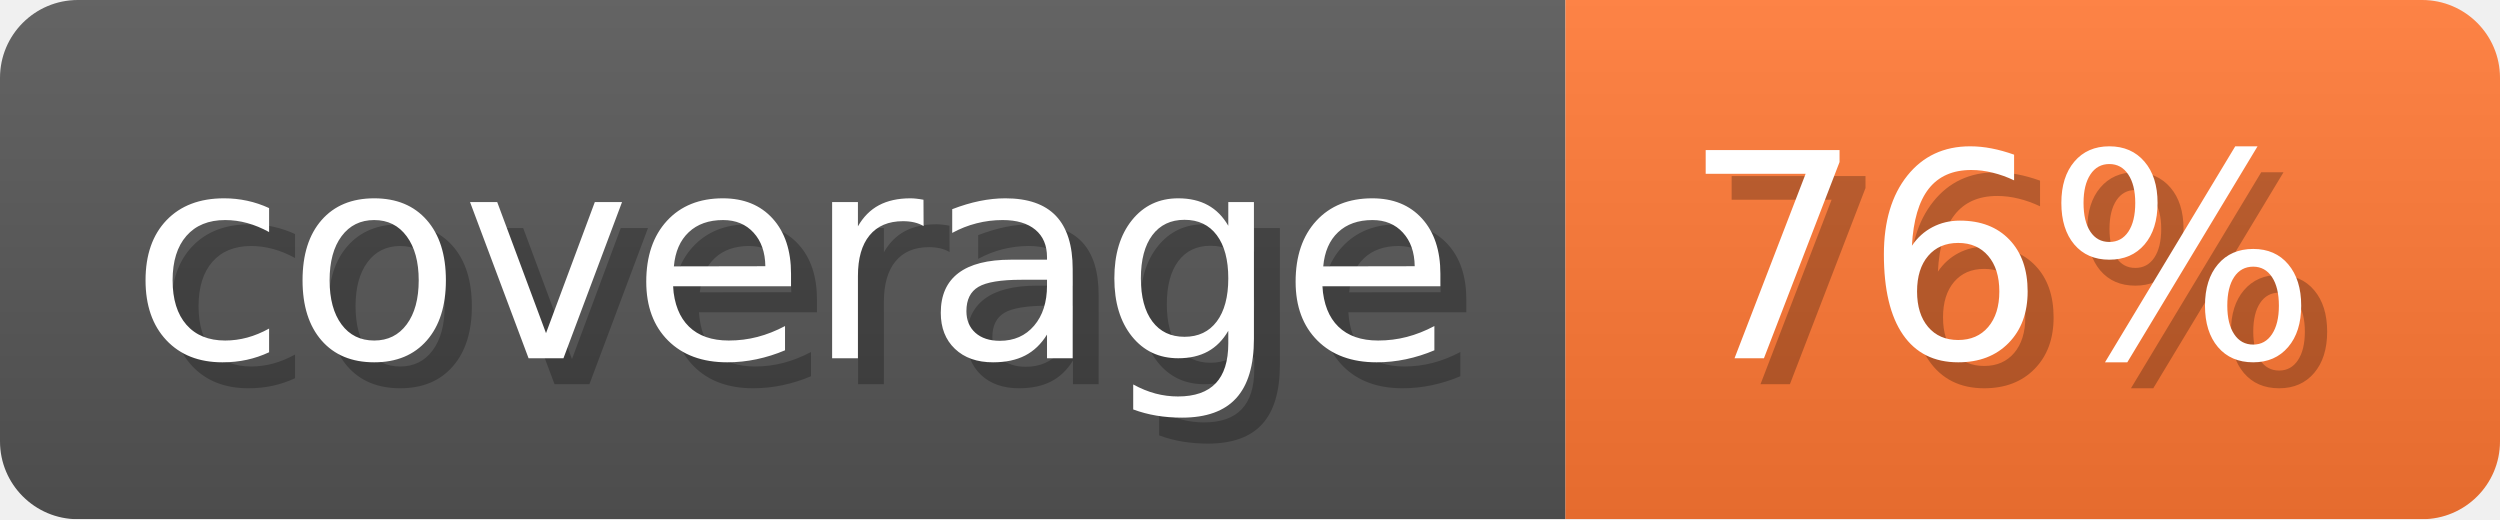
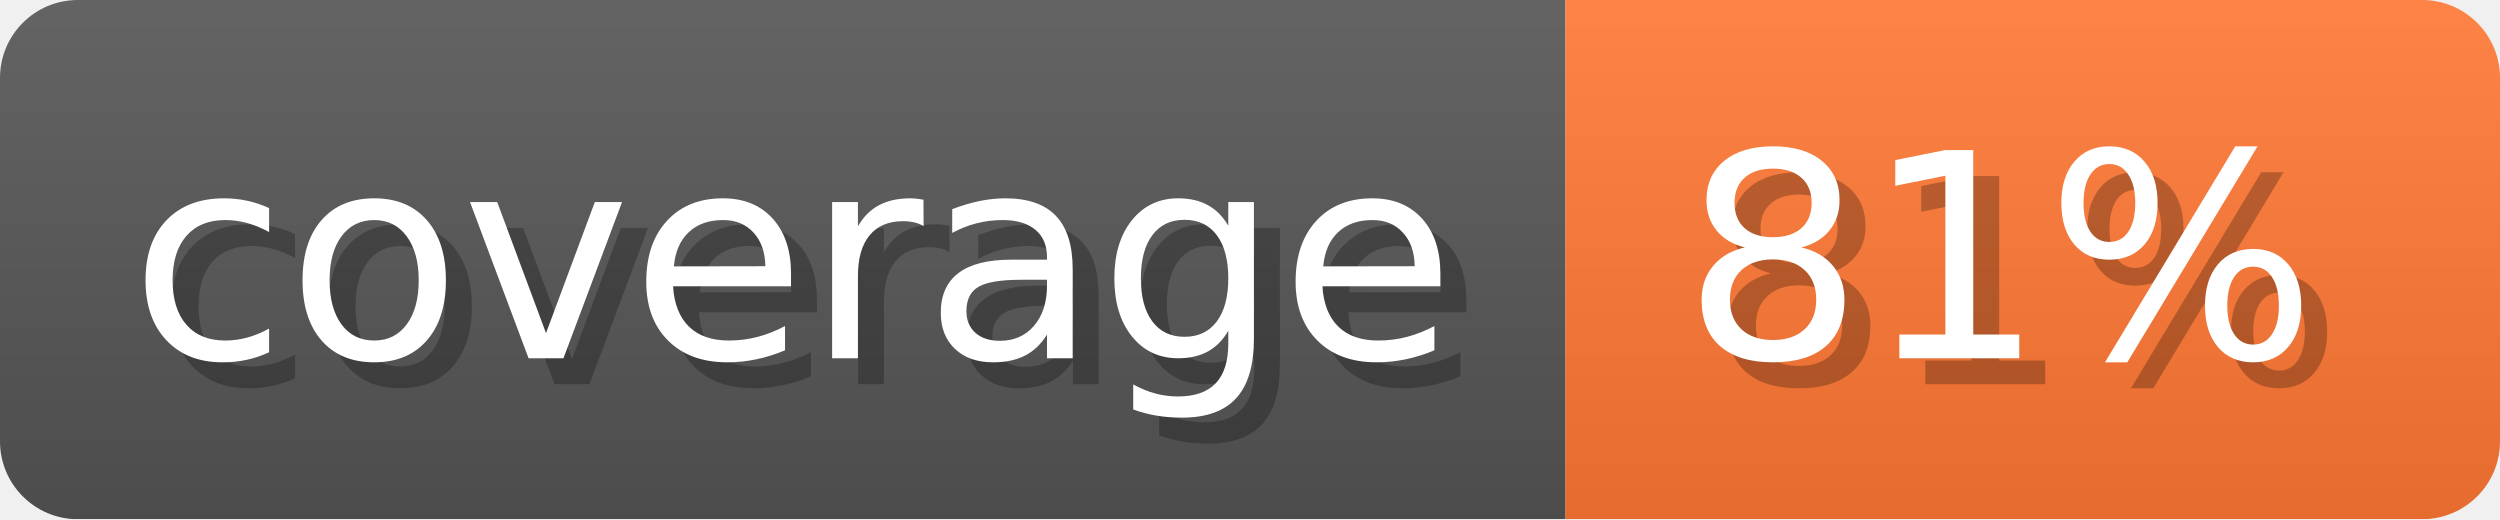
- <svg xmlns="http://www.w3.org/2000/svg" width="96.3" height="20" viewBox="0 0 963 200" role="img" aria-label="coverage: 76%">
-   <linearGradient id="ZwzIT" x2="0" y2="100%">
+ <svg xmlns="http://www.w3.org/2000/svg" width="96.3" height="20" viewBox="0 0 963 200" role="img" aria-label="coverage: 81%">
+   <linearGradient id="lYCMQ" x2="0" y2="100%">
    <stop offset="0" stop-opacity=".1" stop-color="#EEE" />
    <stop offset="1" stop-opacity=".1" />
  </linearGradient>
-   <mask id="lJMWn">
+   <mask id="mUOxA">
    <rect width="963" height="200" rx="30" fill="#FFF" />
  </mask>
-   <g mask="url(#lJMWn)">
+   <g mask="url(#mUOxA)">
    <rect width="603" height="200" fill="#555" />
    <rect width="360" height="200" fill="#F73" x="603" />
-     <rect width="963" height="200" fill="url(#ZwzIT)" />
+     <rect width="963" height="200" fill="url(#lYCMQ)" />
  </g>
  <g aria-hidden="true" fill="#fff" text-anchor="start" font-family="Verdana,DejaVu Sans,sans-serif" font-size="110">
    <text x="60" y="148" textLength="503" fill="#000" opacity="0.25">coverage</text>
    <text x="50" y="138" textLength="503">coverage</text>
-     <text x="658" y="148" textLength="260" fill="#000" opacity="0.25">76%</text>
-     <text x="648" y="138" textLength="260">76%</text>
+     <text x="658" y="148" textLength="260" fill="#000" opacity="0.25">81%</text>
+     <text x="648" y="138" textLength="260">81%</text>
  </g>
</svg>
